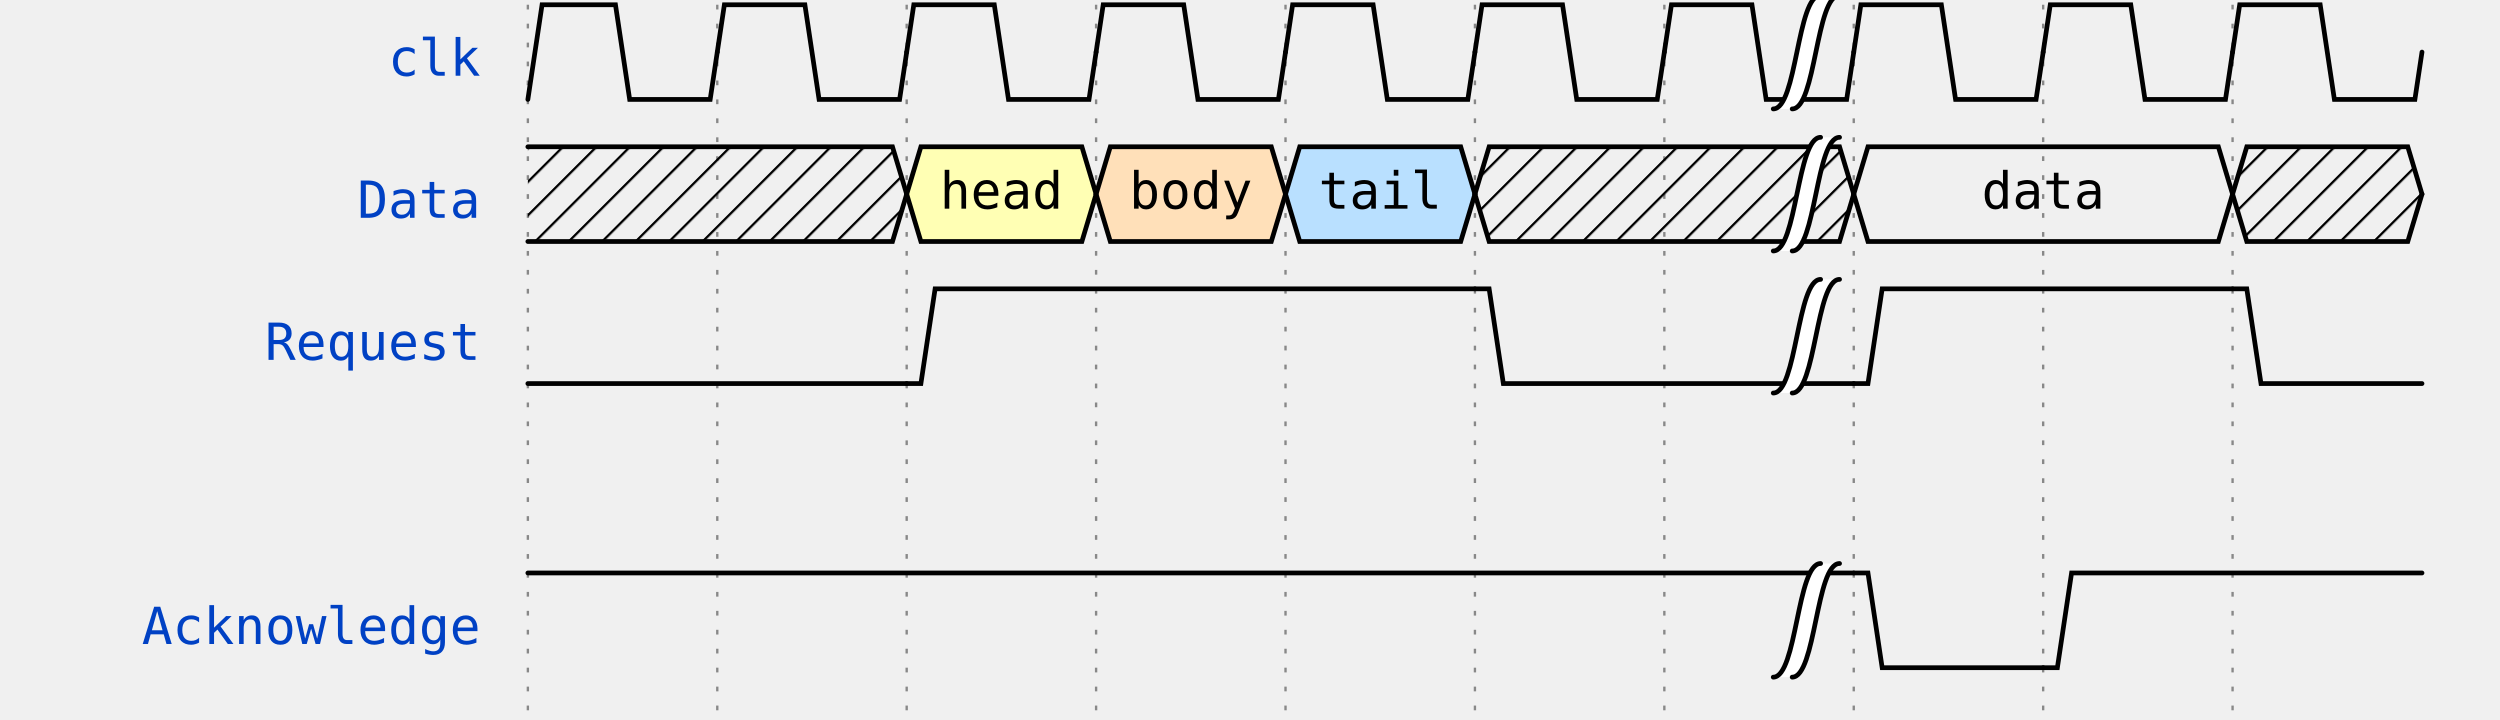
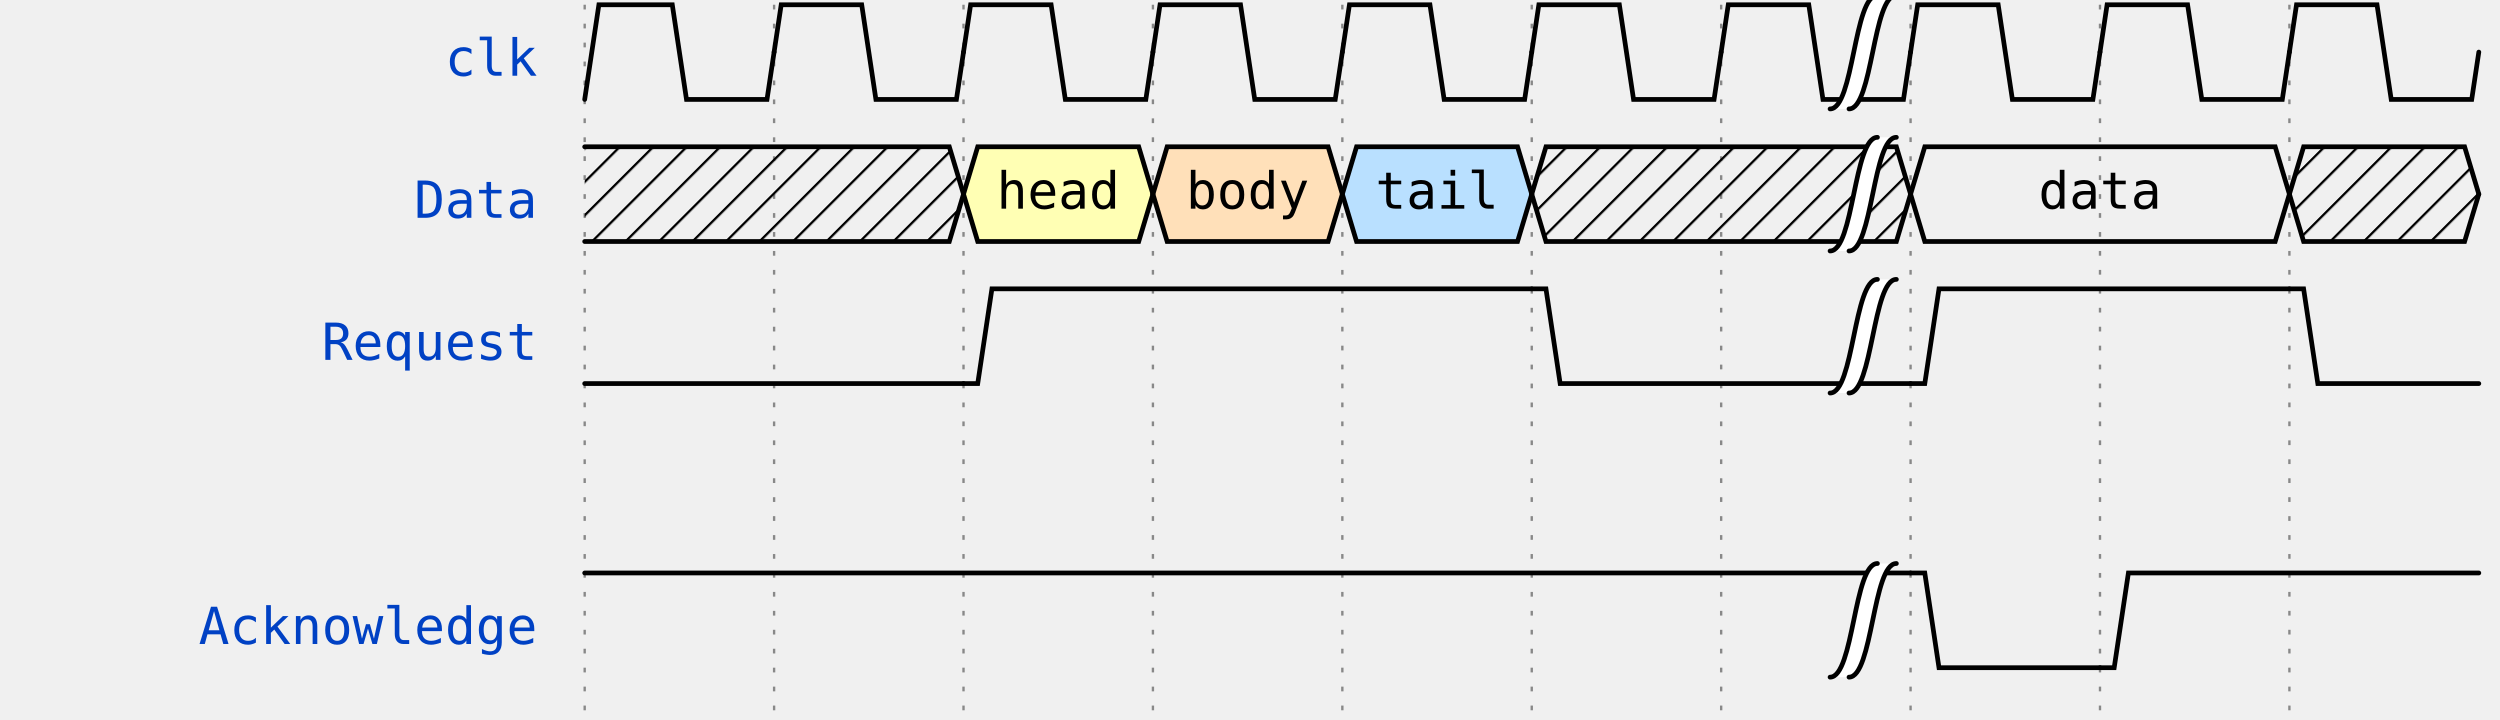
<svg xmlns="http://www.w3.org/2000/svg" width="521" height="150.0" viewBox="-1 -1 523 152.0" overflow="hidden">
  <style>
text{font-size:0.9em;
    font-style:normal;
    font-variant:normal;
    font-weight:500;
    font-stretch:normal;
    text-align:center;
    fill-opacity:1;
    font-family:fira mono, droid sans mono, monospace;}
.muted{fill:#aaa}
.warning{fill:#f6b900}
.error{fill:#f60000}
.info{fill:#0041c4}
.success{fill:#00ab00}
.h1{font-size:18.31px;font-weight:bold}
.border{stroke-width: 1.25px; stroke: #000}
.h2{font-size:14.65px;font-weight:bold}
.h3{font-size:11.72px;font-weight:bold}
.h4{font-size:9.38px;font-weight:bold}
.h5{font-size:7.50px;font-weight:bold}
.h6{font-size:6px;font-weight:bold}
.s0, .s1, .path{fill:none;
    stroke:#000;
    stroke-width:1;
    stroke-linecap:round;
    stroke-linejoin:miter;
    stroke-miterlimit:4;
    stroke-opacity:1;
    stroke-dasharray:none}
.stripe{fill:none;
    stroke:#000;
    stroke-width:0.5;
    stroke-linecap:round;
    stroke-linejoin:miter;
    stroke-miterlimit:4;
    stroke-opacity:1;
    stroke-dasharray:none}
.arrow{fill:#000000;fill-opacity:1;stroke:none}
.hide{fill:#ffffff;fill-opacity:1;stroke:2}
.s3 &gt; polygon {fill:#ffffb4;fill-opacity:1,stroke:none}
.s4 &gt; polygon {fill:#ffe0b9;fill-opacity:1,stroke:none}
.s5 &gt; polygon {fill:#b9e0ff;fill-opacity:1,stroke:none}
.ticks {stroke: rgb(136, 136, 136); stroke-width: 0.5; stroke-dasharray: 1,3;}
.edges {fill:none;stroke:#00F;stroke-width:1}
.edges.arrowhead {marker-start:url(#arrow); overflow:visible;}
.edges.arrowtail {marker-end:url(#arrow); overflow:visible;}
.edges + text {font-size:0.625em; filter: url(#solid); transform: translate(0, 2.5px);}
</style>
  <defs>
    <pattern id="diagonalHatch" width="5" height="5" patternTransform="rotate(45 0 0)" patternUnits="userSpaceOnUse">
      <line x1="0" y1="0" x2="0" y2="5" style="stroke:black; stroke-width:1" />
    </pattern>
    <marker id="arrow" viewBox="0 0 10 10" refX="10" refY="5" markerWidth="7" markerHeight="7" markerUnits="userSpaceOnUse" orient="auto-start-reverse" style="fill:#00F;">
      <path d="M 0 0 L 10 5 L 0 10 z" />
    </marker>
    <filter x="0" y="0" width="1" height="1" id="solid">
      <feFlood flood-color="white" />
      <feComposite in="SourceGraphic" />
    </filter>
  </defs>
  <g id="a">
-     <g id="ticks_6" transform="translate(108, 0)">
+     <g id="ticks_6" transform="translate(120, 0)">
      <path d="m0,0 0,150.0" class="ticks" />
      <path d="m40,0 0,150.0" class="ticks" />
      <path d="m80,0 0,150.0" class="ticks" />
      <path d="m120,0 0,150.0" class="ticks" />
      <path d="m160,0 0,150.0" class="ticks" />
      <path d="m200,0 0,150.0" class="ticks" />
      <path d="m240,0 0,150.0" class="ticks" />
      <path d="m280,0 0,150.0" class="ticks" />
      <path d="m320,0 0,150.0" class="ticks" />
      <path d="m360,0 0,150.0" class="ticks" />
    </g>
-     <g id="clk" transform="translate(108, 0)">
+     <g id="clk" transform="translate(120, 0)">
      <text x="-10" y="15" class="info" text-anchor="end" xml:space="preserve">clk</text>
      <g data-symbol="BRICKS.pclk" transform="translate(0, 0)" class="s2">
        <path d="M0,20 L3.0,0 L18.5,0 L21.5,20 L38.5,20 L40,10.0" class="path" />
      </g>
      <g data-symbol="BRICKS.pclk" transform="translate(40, 0)" class="s2">
        <path d="M0,10.0 L1.5,0 L18.5,0 L21.5,20 L38.5,20 L40,10.0" class="path" />
      </g>
      <g data-symbol="BRICKS.pclk" transform="translate(80, 0)" class="s2">
        <path d="M0,10.0 L1.5,0 L18.5,0 L21.5,20 L38.5,20 L40,10.0" class="path" />
      </g>
      <g data-symbol="BRICKS.pclk" transform="translate(120, 0)" class="s2">
        <path d="M0,10.0 L1.5,0 L18.5,0 L21.5,20 L38.5,20 L40,10.0" class="path" />
      </g>
      <g data-symbol="BRICKS.pclk" transform="translate(160, 0)" class="s2">
        <path d="M0,10.0 L1.5,0 L18.5,0 L21.5,20 L38.5,20 L40,10.0" class="path" />
      </g>
      <g data-symbol="BRICKS.pclk" transform="translate(200, 0)" class="s2">
        <path d="M0,10.0 L1.5,0 L18.5,0 L21.5,20 L38.5,20 L40,10.0" class="path" />
      </g>
      <g data-symbol="BRICKS.pclk" transform="translate(240, 0)" class="s2">
        <path d="M0,10.0 L1.5,0 L18.5,0 L21.5,20 L38.5,20 L40,10.0" class="path" />
      </g>
      <g data-symbol="BRICKS.gap" transform="translate(270.0, 0)">
        <path d="m7,-2 -4,0 c-5,0 -5,24 -10,24 l4,0 C2,24 2,-2 7,-2 z," class="hide" />
        <path d="M-7,22 C-2,22 -2,-2 3,-2" class="path" />
        <path d="M-3,22 C2,22 2,-2 7,-2" class="path" />
      </g>
      <g data-symbol="BRICKS.pclk" transform="translate(280, 0)" class="s2">
        <path d="M0,10.0 L1.5,0 L18.5,0 L21.5,20 L38.5,20 L40,10.0" class="path" />
      </g>
      <g data-symbol="BRICKS.pclk" transform="translate(320, 0)" class="s2">
        <path d="M0,10.0 L1.5,0 L18.5,0 L21.5,20 L38.5,20 L40,10.0" class="path" />
      </g>
      <g data-symbol="BRICKS.pclk" transform="translate(360, 0)" class="s2">
        <path d="M0,10.0 L1.5,0 L18.5,0 L21.5,20 L38.5,20 L40,10.0" class="path" />
      </g>
    </g>
-     <g id="Data" transform="translate(108, 30.0)">
+     <g id="Data" transform="translate(120, 30.0)">
      <text x="-10" y="15" class="info" text-anchor="end" xml:space="preserve">Data</text>
      <g data-symbol="BRICKS.x" transform="translate(0, 0)" class="s2">
        <polygon points="0,0 3,0 77,0 80,10.0 77,20 3,20 0,20 " fill="url(#diagonalHatch)" />
        <path d="M0,0 L3,0 L77,0 L80,10.0" class="path" />
        <path d="M0,20 L3,20 L77,20 L80,10.0" class="path" />
      </g>
      <g data-symbol="BRICKS.data" transform="translate(80, 0)" class="s3">
        <polygon points="0,10.0 3,0 37,0 40,10.0 37,20 3,20 0,10.0 " fill="none" />
        <path d="M0,10.0 L3,0 L37,0 L40,10.0" class="path" />
        <path d="M0,10.0 L3,20 L37,20 L40,10.0" class="path" />
        <text x="20.0" y="10.0" text-anchor="middle" dominant-baseline="middle" alignment-baseline="central">head</text>
      </g>
      <g data-symbol="BRICKS.data" transform="translate(120, 0)" class="s4">
        <polygon points="0,10.0 3,0 37,0 40,10.0 37,20 3,20 0,10.0 " fill="none" />
        <path d="M0,10.0 L3,0 L37,0 L40,10.0" class="path" />
        <path d="M0,10.0 L3,20 L37,20 L40,10.0" class="path" />
        <text x="20.0" y="10.0" text-anchor="middle" dominant-baseline="middle" alignment-baseline="central">body</text>
      </g>
      <g data-symbol="BRICKS.data" transform="translate(160, 0)" class="s5">
        <polygon points="0,10.0 3,0 37,0 40,10.0 37,20 3,20 0,10.0 " fill="none" />
        <path d="M0,10.0 L3,0 L37,0 L40,10.0" class="path" />
        <path d="M0,10.0 L3,20 L37,20 L40,10.0" class="path" />
        <text x="20.0" y="10.0" text-anchor="middle" dominant-baseline="middle" alignment-baseline="central">tail</text>
      </g>
      <g data-symbol="BRICKS.x" transform="translate(200, 0)" class="s2">
        <polygon points="0,10.0 3,0 77,0 80,10.0 77,20 3,20 0,10.0 " fill="url(#diagonalHatch)" />
        <path d="M0,10.0 L3,0 L77,0 L80,10.0" class="path" />
        <path d="M0,10.0 L3,20 L77,20 L80,10.0" class="path" />
      </g>
      <g data-symbol="BRICKS.gap" transform="translate(270.0, 0)">
        <path d="m7,-2 -4,0 c-5,0 -5,24 -10,24 l4,0 C2,24 2,-2 7,-2 z," class="hide" />
        <path d="M-7,22 C-2,22 -2,-2 3,-2" class="path" />
        <path d="M-3,22 C2,22 2,-2 7,-2" class="path" />
      </g>
      <g data-symbol="BRICKS.data" transform="translate(280, 0)" class="s2">
        <polygon points="0,10.0 3,0 77,0 80,10.0 77,20 3,20 0,10.0 " fill="none" />
        <path d="M0,10.0 L3,0 L77,0 L80,10.0" class="path" />
        <path d="M0,10.0 L3,20 L77,20 L80,10.0" class="path" />
        <text x="40.0" y="10.0" text-anchor="middle" dominant-baseline="middle" alignment-baseline="central">data</text>
      </g>
      <g data-symbol="BRICKS.x" transform="translate(360, 0)" class="s2">
        <polygon points="0,10.0 3,0 37,0 40,10.0 37,20 3,20 0,10.0 " fill="url(#diagonalHatch)" />
        <path d="M0,10.0 L3,0 L37,0 L40,10.0" class="path" />
        <path d="M0,10.0 L3,20 L37,20 L40,10.0" class="path" />
      </g>
    </g>
-     <g id="Request" transform="translate(108, 60.0)">
+     <g id="Request" transform="translate(120, 60.0)">
      <text x="-10" y="15" class="info" text-anchor="end" xml:space="preserve">Request</text>
      <g data-symbol="BRICKS.zero" transform="translate(0, 0)" class="s2">
        <path d="M0,20 L3,20 L6,20 L80,20" class="path" />
      </g>
      <g data-symbol="BRICKS.one" transform="translate(80, 0)" class="s2">
        <path d="M0,20 L3,20 L6,0 L120,0" class="path" />
      </g>
      <g data-symbol="BRICKS.zero" transform="translate(200, 0)" class="s2">
        <path d="M0,0 L3,0 L6,20 L80,20" class="path" />
      </g>
      <g data-symbol="BRICKS.gap" transform="translate(270.0, 0)">
        <path d="m7,-2 -4,0 c-5,0 -5,24 -10,24 l4,0 C2,24 2,-2 7,-2 z," class="hide" />
        <path d="M-7,22 C-2,22 -2,-2 3,-2" class="path" />
        <path d="M-3,22 C2,22 2,-2 7,-2" class="path" />
      </g>
      <g data-symbol="BRICKS.one" transform="translate(280, 0)" class="s2">
        <path d="M0,20 L3,20 L6,0 L80,0" class="path" />
      </g>
      <g data-symbol="BRICKS.zero" transform="translate(360, 0)" class="s2">
        <path d="M0,0 L3,0 L6,20 L40,20" class="path" />
      </g>
    </g>
-     <g id="Acknowledge" transform="translate(108, 120.0)">
+     <g id="Acknowledge" transform="translate(120, 120.0)">
      <text x="-10" y="15" class="info" text-anchor="end" xml:space="preserve">Acknowledge</text>
      <g data-symbol="BRICKS.one" transform="translate(0, 0)" class="s2">
        <path d="M0,0 L3,0 L6,0 L280,0" class="path" />
      </g>
      <g data-symbol="BRICKS.gap" transform="translate(270.0, 0)">
        <path d="m7,-2 -4,0 c-5,0 -5,24 -10,24 l4,0 C2,24 2,-2 7,-2 z," class="hide" />
        <path d="M-7,22 C-2,22 -2,-2 3,-2" class="path" />
        <path d="M-3,22 C2,22 2,-2 7,-2" class="path" />
      </g>
      <g data-symbol="BRICKS.zero" transform="translate(280, 0)" class="s2">
        <path d="M0,0 L3,0 L6,20 L40,20" class="path" />
      </g>
      <g data-symbol="BRICKS.one" transform="translate(320, 0)" class="s2">
        <path d="M0,20 L3,20 L6,0 L80,0" class="path" />
      </g>
    </g>
  </g>
-   <g id="edges" transform="translate(108, 0)">
+   <g id="edges" transform="translate(120, 0)">
</g>
</svg>
